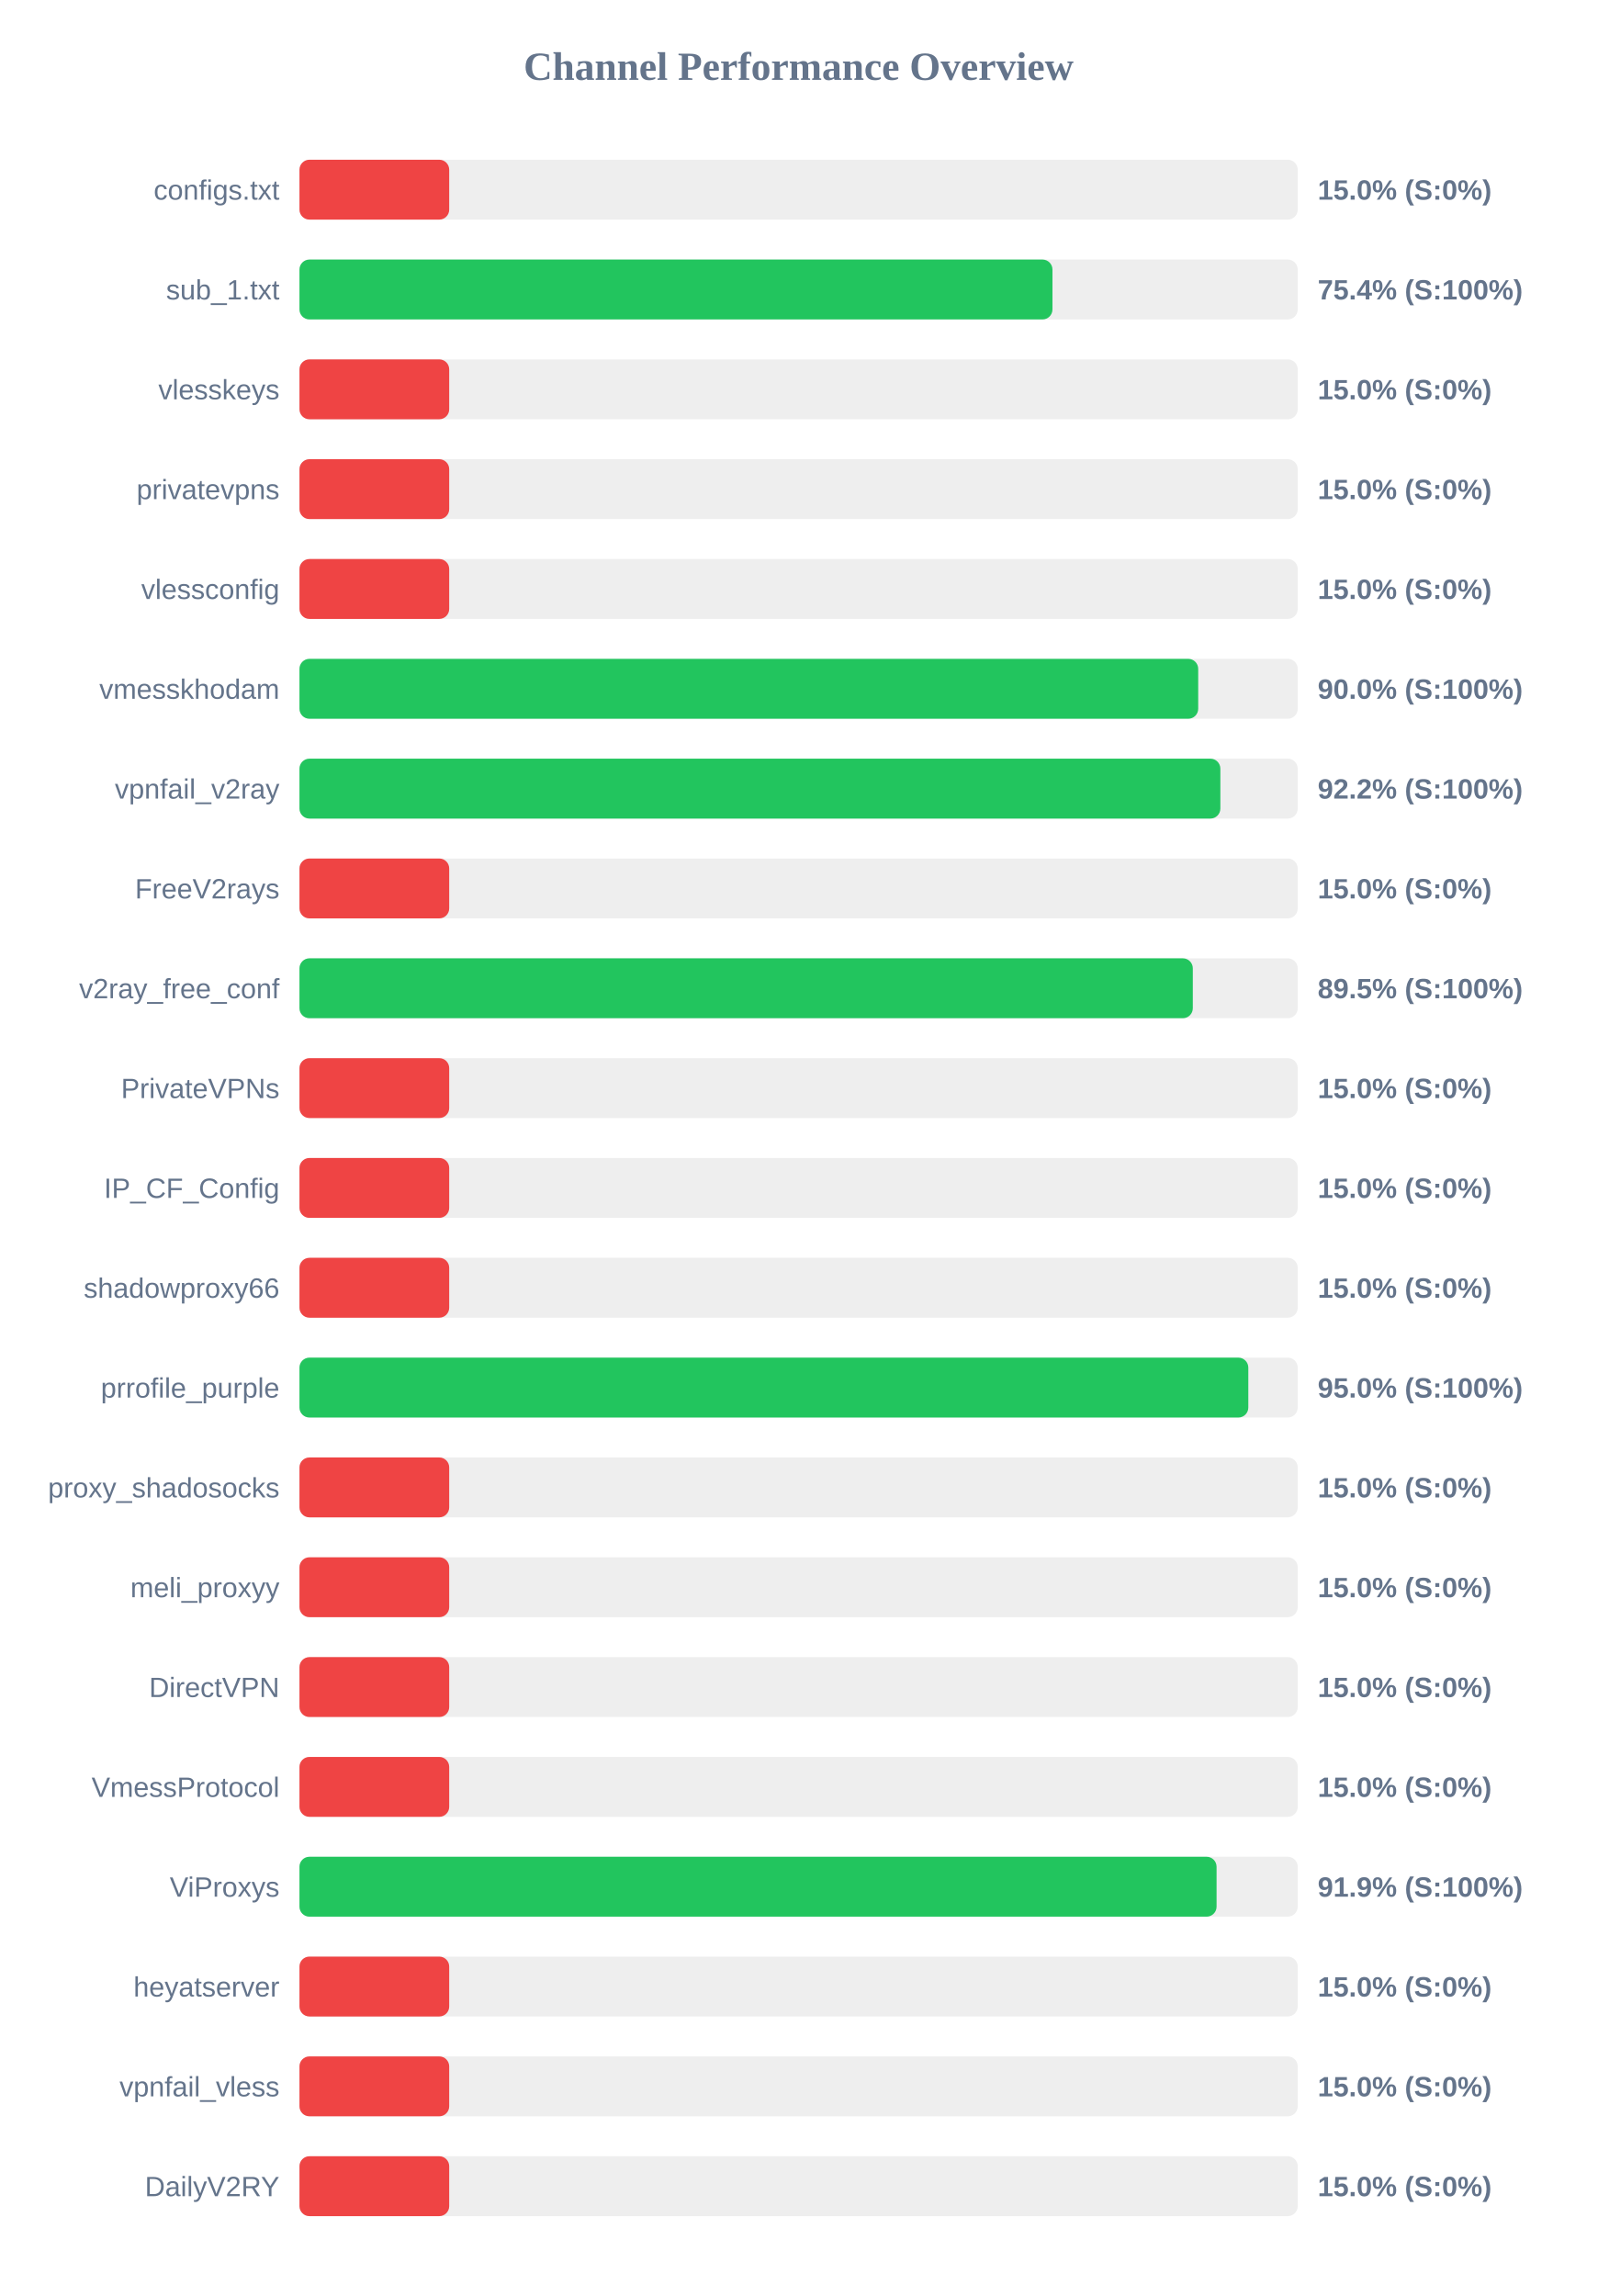
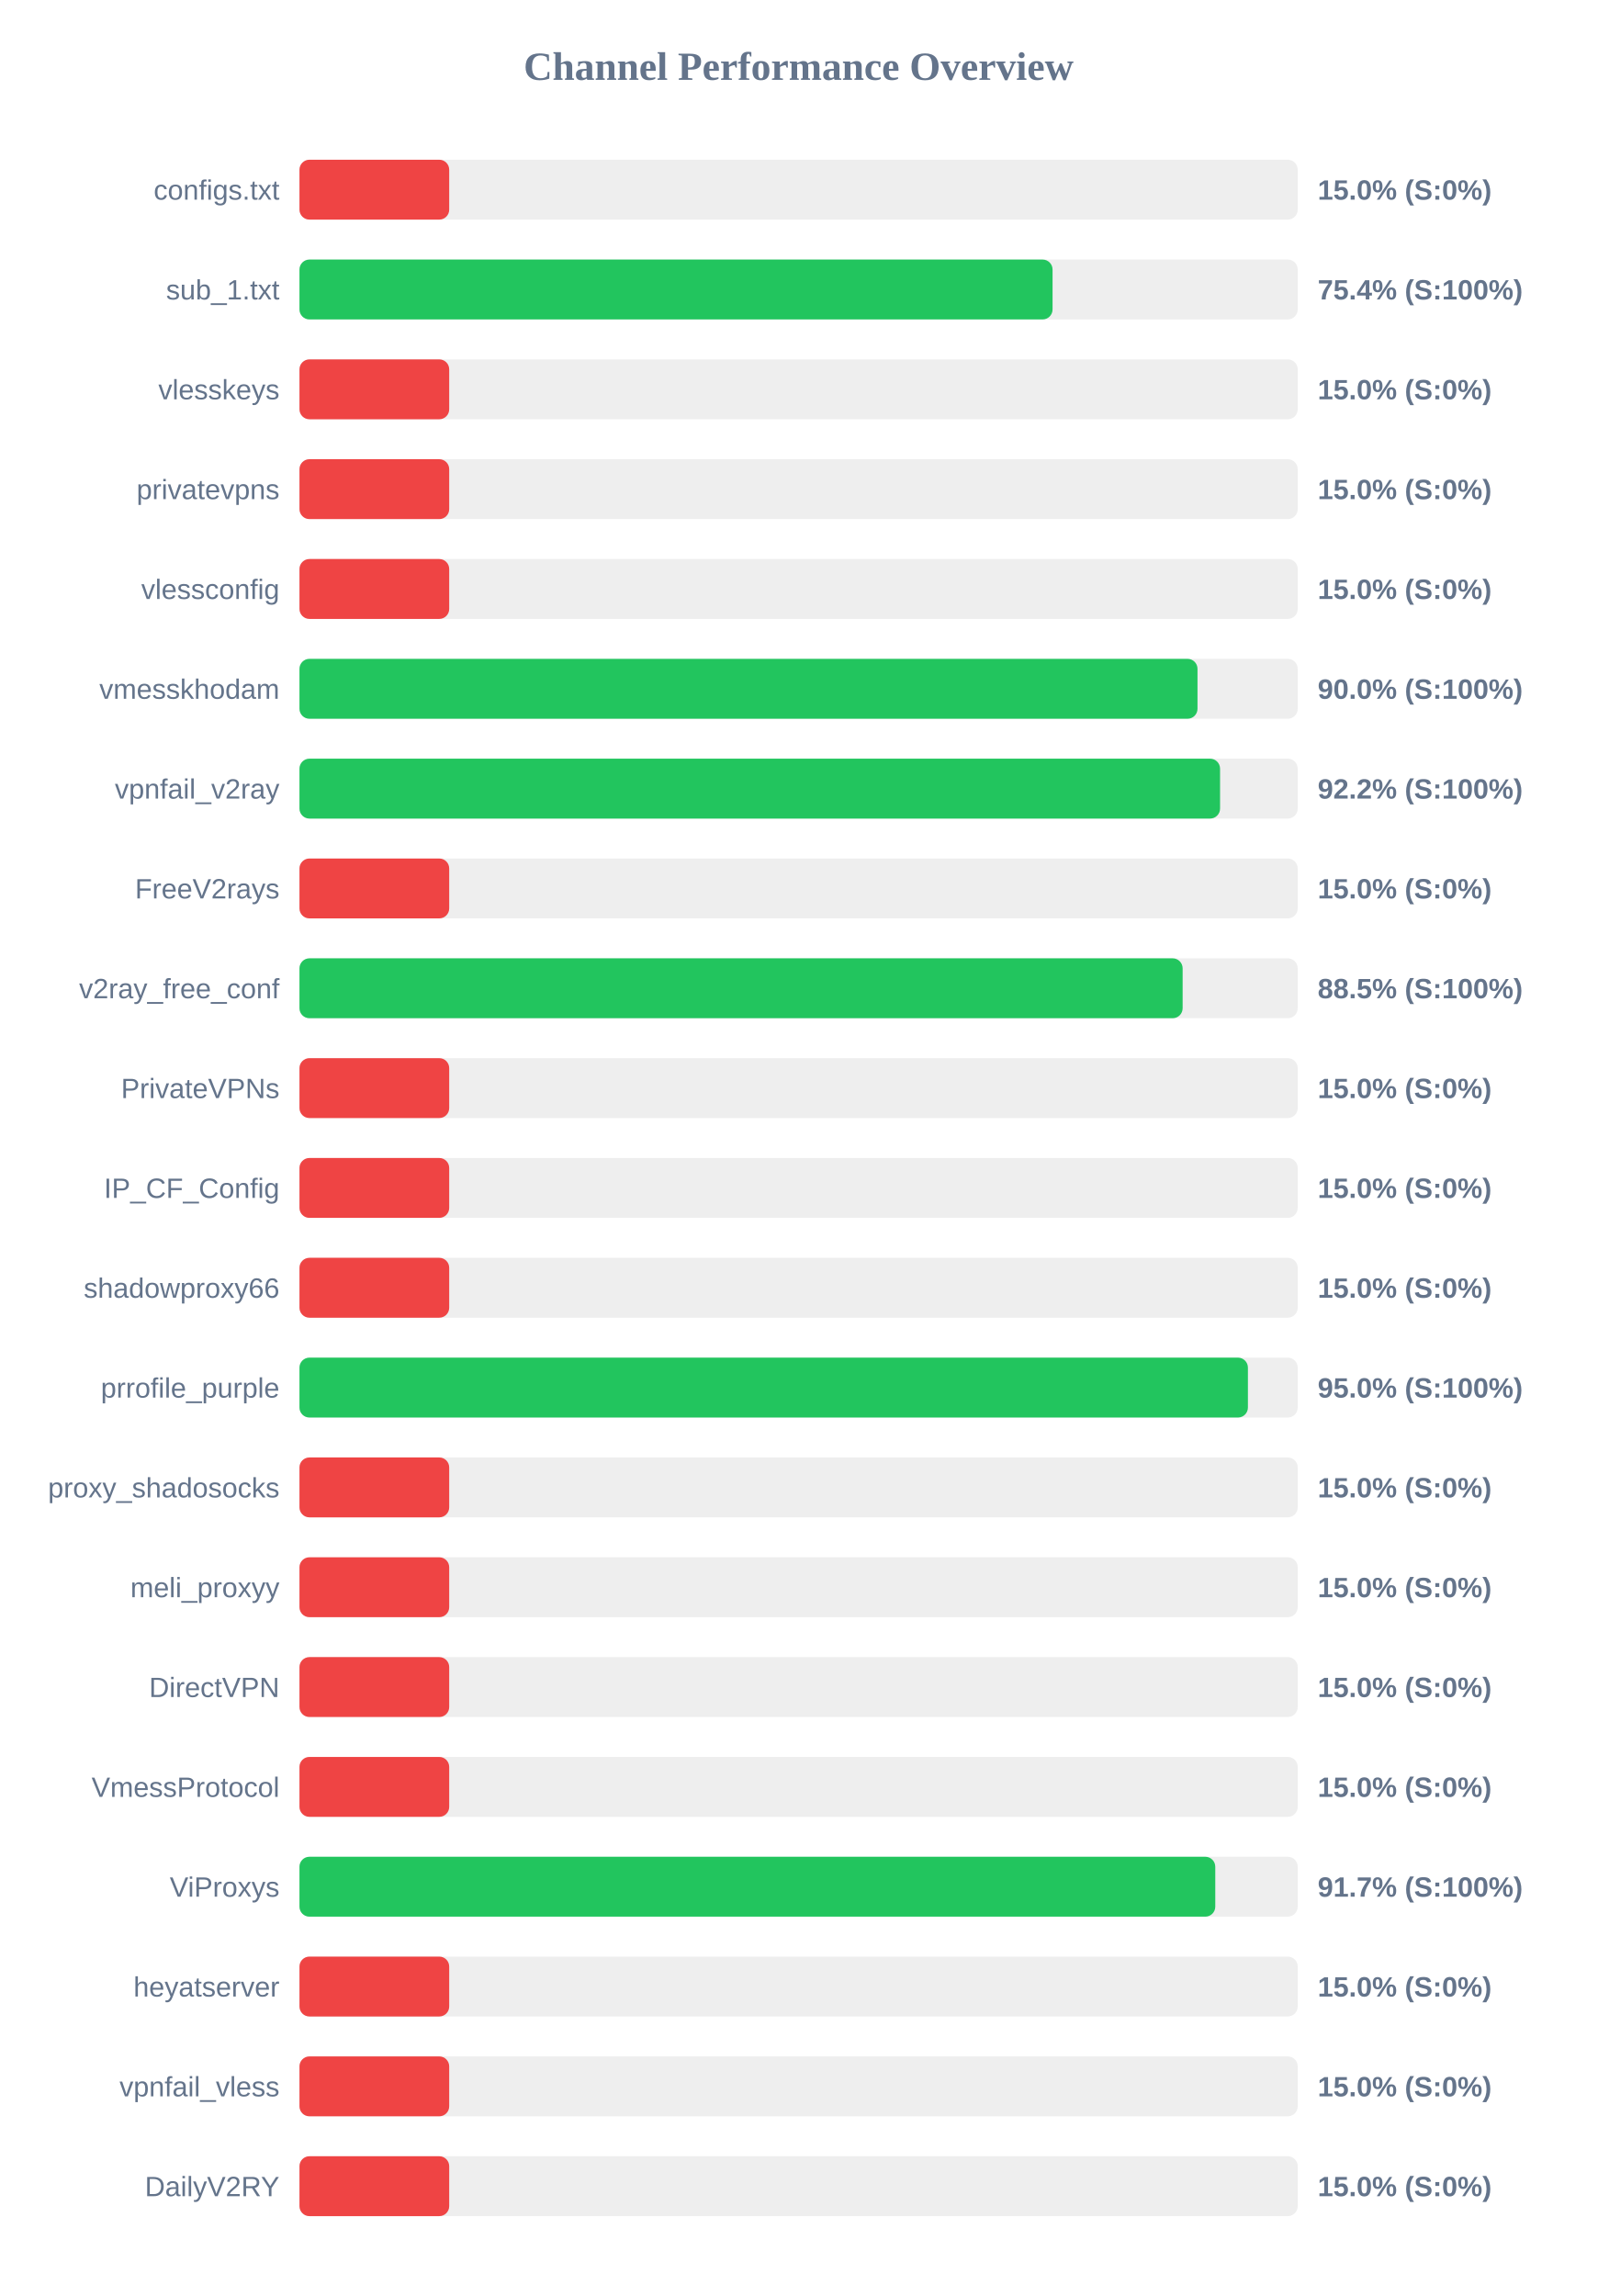
<svg xmlns="http://www.w3.org/2000/svg" width="800" height="1150" version="1.1">
  <style>
        .row { font: 14px Arial; fill: #64748b; }
        .score { font: bold 14px Arial; fill: #64748b; }
    </style>
  <text x="400" y="40" text-anchor="middle" font-size="20px" font-weight="bold" fill="#64748b">Channel Performance Overview</text>
  <rect x="150" y="80" width="500" height="30" fill="#eee" rx="5" />
  <rect x="150" y="80" width="75.0" height="30" fill="#ef4444" rx="5" />
  <text x="140" y="100" text-anchor="end" class="row">configs.txt</text>
  <text x="660" y="100" text-anchor="start" class="score">15.0% (S:0%)</text>
  <rect x="150" y="130" width="500" height="30" fill="#eee" rx="5" />
-   <rect x="150" y="130" width="377.15" height="30" fill="#22c55e" rx="5" />
+   <rect x="150" y="130" width="377.2" height="30" fill="#22c55e" rx="5" />
  <text x="140" y="150" text-anchor="end" class="row">sub_1.txt</text>
  <text x="660" y="150" text-anchor="start" class="score">75.4% (S:100%)</text>
  <rect x="150" y="180" width="500" height="30" fill="#eee" rx="5" />
  <rect x="150" y="180" width="75.0" height="30" fill="#ef4444" rx="5" />
  <text x="140" y="200" text-anchor="end" class="row">vlesskeys</text>
  <text x="660" y="200" text-anchor="start" class="score">15.0% (S:0%)</text>
  <rect x="150" y="230" width="500" height="30" fill="#eee" rx="5" />
  <rect x="150" y="230" width="75.0" height="30" fill="#ef4444" rx="5" />
  <text x="140" y="250" text-anchor="end" class="row">privatevpns</text>
  <text x="660" y="250" text-anchor="start" class="score">15.0% (S:0%)</text>
  <rect x="150" y="280" width="500" height="30" fill="#eee" rx="5" />
  <rect x="150" y="280" width="75.0" height="30" fill="#ef4444" rx="5" />
  <text x="140" y="300" text-anchor="end" class="row">vlessconfig</text>
  <text x="660" y="300" text-anchor="start" class="score">15.0% (S:0%)</text>
  <rect x="150" y="330" width="500" height="30" fill="#eee" rx="5" />
-   <rect x="150" y="330" width="450.15" height="30" fill="#22c55e" rx="5" />
+   <rect x="150" y="330" width="449.8" height="30" fill="#22c55e" rx="5" />
  <text x="140" y="350" text-anchor="end" class="row">vmesskhodam</text>
  <text x="660" y="350" text-anchor="start" class="score">90.0% (S:100%)</text>
  <rect x="150" y="380" width="500" height="30" fill="#eee" rx="5" />
-   <rect x="150" y="380" width="461.25" height="30" fill="#22c55e" rx="5" />
+   <rect x="150" y="380" width="461.1" height="30" fill="#22c55e" rx="5" />
  <text x="140" y="400" text-anchor="end" class="row">vpnfail_v2ray</text>
  <text x="660" y="400" text-anchor="start" class="score">92.2% (S:100%)</text>
  <rect x="150" y="430" width="500" height="30" fill="#eee" rx="5" />
  <rect x="150" y="430" width="75.0" height="30" fill="#ef4444" rx="5" />
  <text x="140" y="450" text-anchor="end" class="row">FreeV2rays</text>
  <text x="660" y="450" text-anchor="start" class="score">15.0% (S:0%)</text>
  <rect x="150" y="480" width="500" height="30" fill="#eee" rx="5" />
-   <rect x="150" y="480" width="447.45" height="30" fill="#22c55e" rx="5" />
+   <rect x="150" y="480" width="442.35" height="30" fill="#22c55e" rx="5" />
  <text x="140" y="500" text-anchor="end" class="row">v2ray_free_conf</text>
-   <text x="660" y="500" text-anchor="start" class="score">89.5% (S:100%)</text>
+   <text x="660" y="500" text-anchor="start" class="score">88.5% (S:100%)</text>
  <rect x="150" y="530" width="500" height="30" fill="#eee" rx="5" />
  <rect x="150" y="530" width="75.0" height="30" fill="#ef4444" rx="5" />
  <text x="140" y="550" text-anchor="end" class="row">PrivateVPNs</text>
  <text x="660" y="550" text-anchor="start" class="score">15.0% (S:0%)</text>
  <rect x="150" y="580" width="500" height="30" fill="#eee" rx="5" />
  <rect x="150" y="580" width="75.0" height="30" fill="#ef4444" rx="5" />
  <text x="140" y="600" text-anchor="end" class="row">IP_CF_Config</text>
  <text x="660" y="600" text-anchor="start" class="score">15.0% (S:0%)</text>
  <rect x="150" y="630" width="500" height="30" fill="#eee" rx="5" />
  <rect x="150" y="630" width="75.0" height="30" fill="#ef4444" rx="5" />
  <text x="140" y="650" text-anchor="end" class="row">shadowproxy66</text>
  <text x="660" y="650" text-anchor="start" class="score">15.0% (S:0%)</text>
  <rect x="150" y="680" width="500" height="30" fill="#eee" rx="5" />
-   <rect x="150" y="680" width="475.25" height="30" fill="#22c55e" rx="5" />
+   <rect x="150" y="680" width="475.05" height="30" fill="#22c55e" rx="5" />
  <text x="140" y="700" text-anchor="end" class="row">prrofile_purple</text>
  <text x="660" y="700" text-anchor="start" class="score">95.0% (S:100%)</text>
  <rect x="150" y="730" width="500" height="30" fill="#eee" rx="5" />
  <rect x="150" y="730" width="75.0" height="30" fill="#ef4444" rx="5" />
  <text x="140" y="750" text-anchor="end" class="row">proxy_shadosocks</text>
  <text x="660" y="750" text-anchor="start" class="score">15.0% (S:0%)</text>
  <rect x="150" y="780" width="500" height="30" fill="#eee" rx="5" />
  <rect x="150" y="780" width="75.0" height="30" fill="#ef4444" rx="5" />
  <text x="140" y="800" text-anchor="end" class="row">meli_proxyy</text>
  <text x="660" y="800" text-anchor="start" class="score">15.0% (S:0%)</text>
  <rect x="150" y="830" width="500" height="30" fill="#eee" rx="5" />
  <rect x="150" y="830" width="75.0" height="30" fill="#ef4444" rx="5" />
  <text x="140" y="850" text-anchor="end" class="row">DirectVPN</text>
  <text x="660" y="850" text-anchor="start" class="score">15.0% (S:0%)</text>
  <rect x="150" y="880" width="500" height="30" fill="#eee" rx="5" />
  <rect x="150" y="880" width="75.0" height="30" fill="#ef4444" rx="5" />
  <text x="140" y="900" text-anchor="end" class="row">VmessProtocol</text>
  <text x="660" y="900" text-anchor="start" class="score">15.0% (S:0%)</text>
  <rect x="150" y="930" width="500" height="30" fill="#eee" rx="5" />
-   <rect x="150" y="930" width="459.35" height="30" fill="#22c55e" rx="5" />
+   <rect x="150" y="930" width="458.7" height="30" fill="#22c55e" rx="5" />
  <text x="140" y="950" text-anchor="end" class="row">ViProxys</text>
-   <text x="660" y="950" text-anchor="start" class="score">91.9% (S:100%)</text>
+   <text x="660" y="950" text-anchor="start" class="score">91.7% (S:100%)</text>
  <rect x="150" y="980" width="500" height="30" fill="#eee" rx="5" />
  <rect x="150" y="980" width="75.0" height="30" fill="#ef4444" rx="5" />
  <text x="140" y="1000" text-anchor="end" class="row">heyatserver</text>
  <text x="660" y="1000" text-anchor="start" class="score">15.0% (S:0%)</text>
  <rect x="150" y="1030" width="500" height="30" fill="#eee" rx="5" />
  <rect x="150" y="1030" width="75.0" height="30" fill="#ef4444" rx="5" />
  <text x="140" y="1050" text-anchor="end" class="row">vpnfail_vless</text>
  <text x="660" y="1050" text-anchor="start" class="score">15.0% (S:0%)</text>
  <rect x="150" y="1080" width="500" height="30" fill="#eee" rx="5" />
  <rect x="150" y="1080" width="75.0" height="30" fill="#ef4444" rx="5" />
  <text x="140" y="1100" text-anchor="end" class="row">DailyV2RY</text>
  <text x="660" y="1100" text-anchor="start" class="score">15.0% (S:0%)</text>
</svg>
